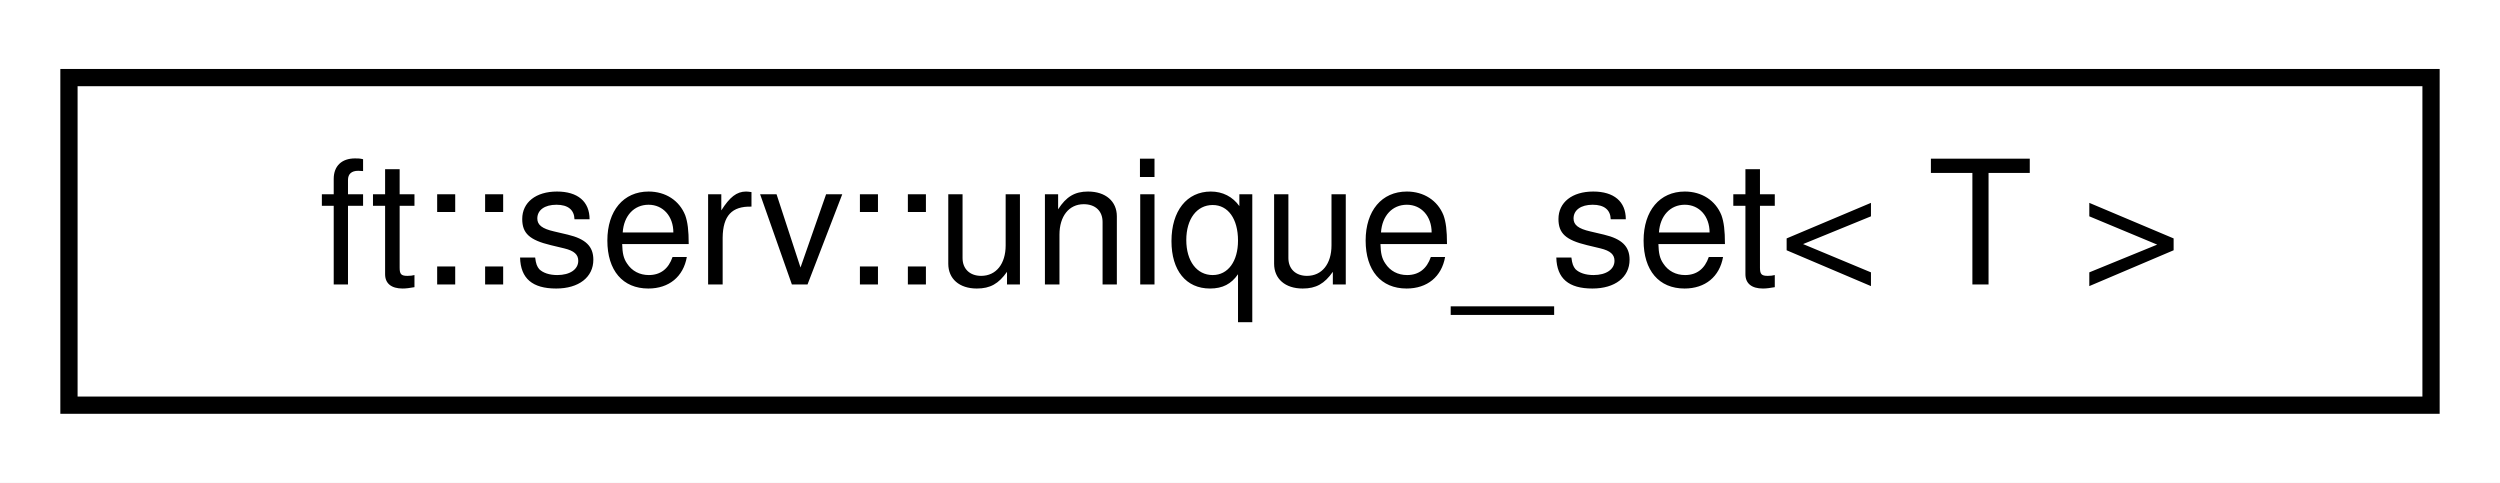
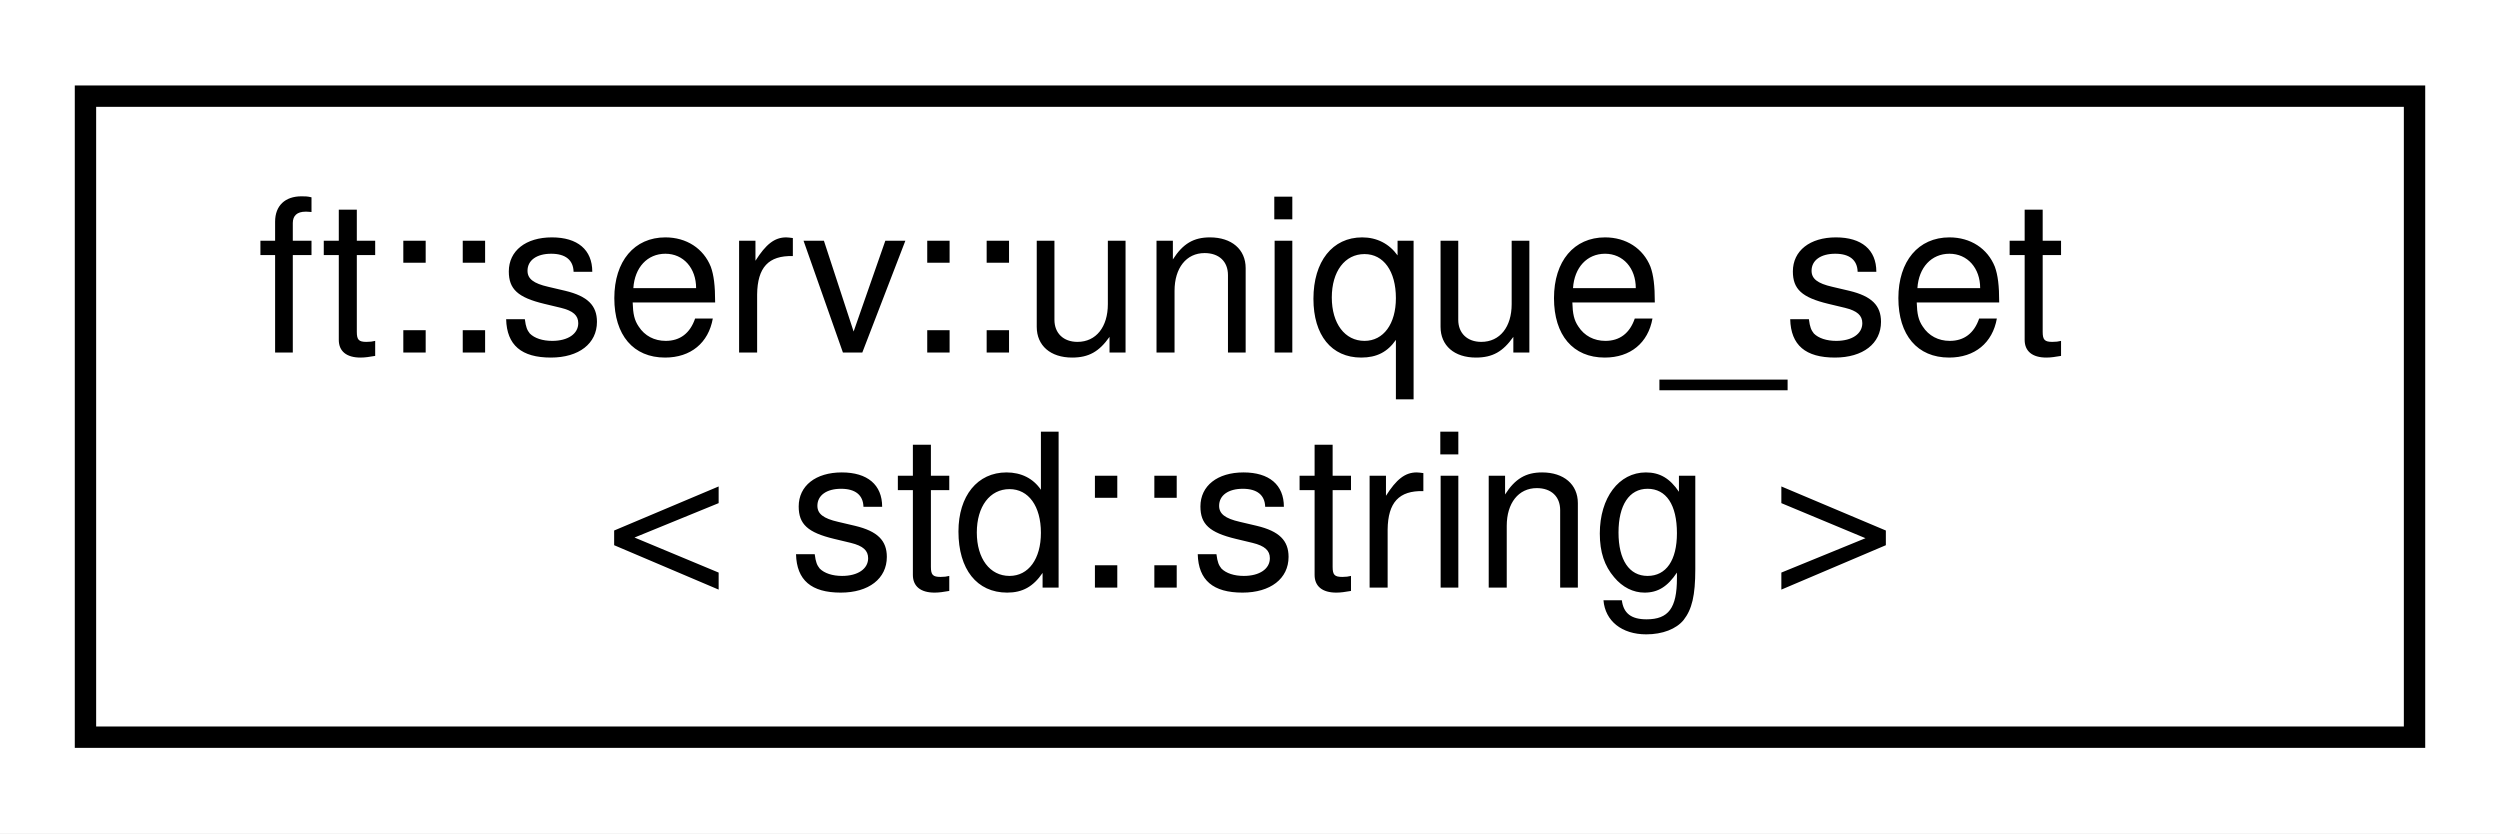
- <svg xmlns="http://www.w3.org/2000/svg" xmlns:xlink="http://www.w3.org/1999/xlink" width="145pt" height="28pt" viewBox="0.00 0.00 145.00 28.00">
-   <g id="graph0" class="graph" transform="scale(1 1) rotate(0) translate(4 24)">
-     <polygon fill="white" stroke="transparent" points="-4,4 -4,-24 141,-24 141,4 -4,4" />
+ <svg xmlns="http://www.w3.org/2000/svg" xmlns:xlink="http://www.w3.org/1999/xlink" width="117pt" height="39pt" viewBox="0.00 0.00 117.00 39.00">
+   <g id="graph0" class="graph" transform="scale(1 1) rotate(0) translate(4 35)">
+     <polygon fill="white" stroke="transparent" points="-4,4 -4,-35 113,-35 113,4 -4,4" />
    <g id="node1" class="node">
      <g id="a_node1">
        <a xlink:href="structft_1_1serv_1_1unique__set.html" target="_top" xlink:title=" ">
-           <polygon fill="white" stroke="black" points="0,-0.5 0,-19.5 137,-19.5 137,-0.5 0,-0.5" />
-           <text text-anchor="middle" x="68.5" y="-7.5" font-family="Helvetica,sans-Serif" font-size="10.00">ft::serv::unique_set&lt; T &gt;</text>
+           <polygon fill="white" stroke="black" points="0,-0.5 0,-30.5 109,-30.5 109,-0.5 0,-0.5" />
+           <text text-anchor="start" x="8" y="-18.5" font-family="Helvetica,sans-Serif" font-size="10.00">ft::serv::unique_set</text>
+           <text text-anchor="middle" x="54.5" y="-7.5" font-family="Helvetica,sans-Serif" font-size="10.00">&lt; std::string &gt;</text>
        </a>
      </g>
    </g>
  </g>
</svg>
